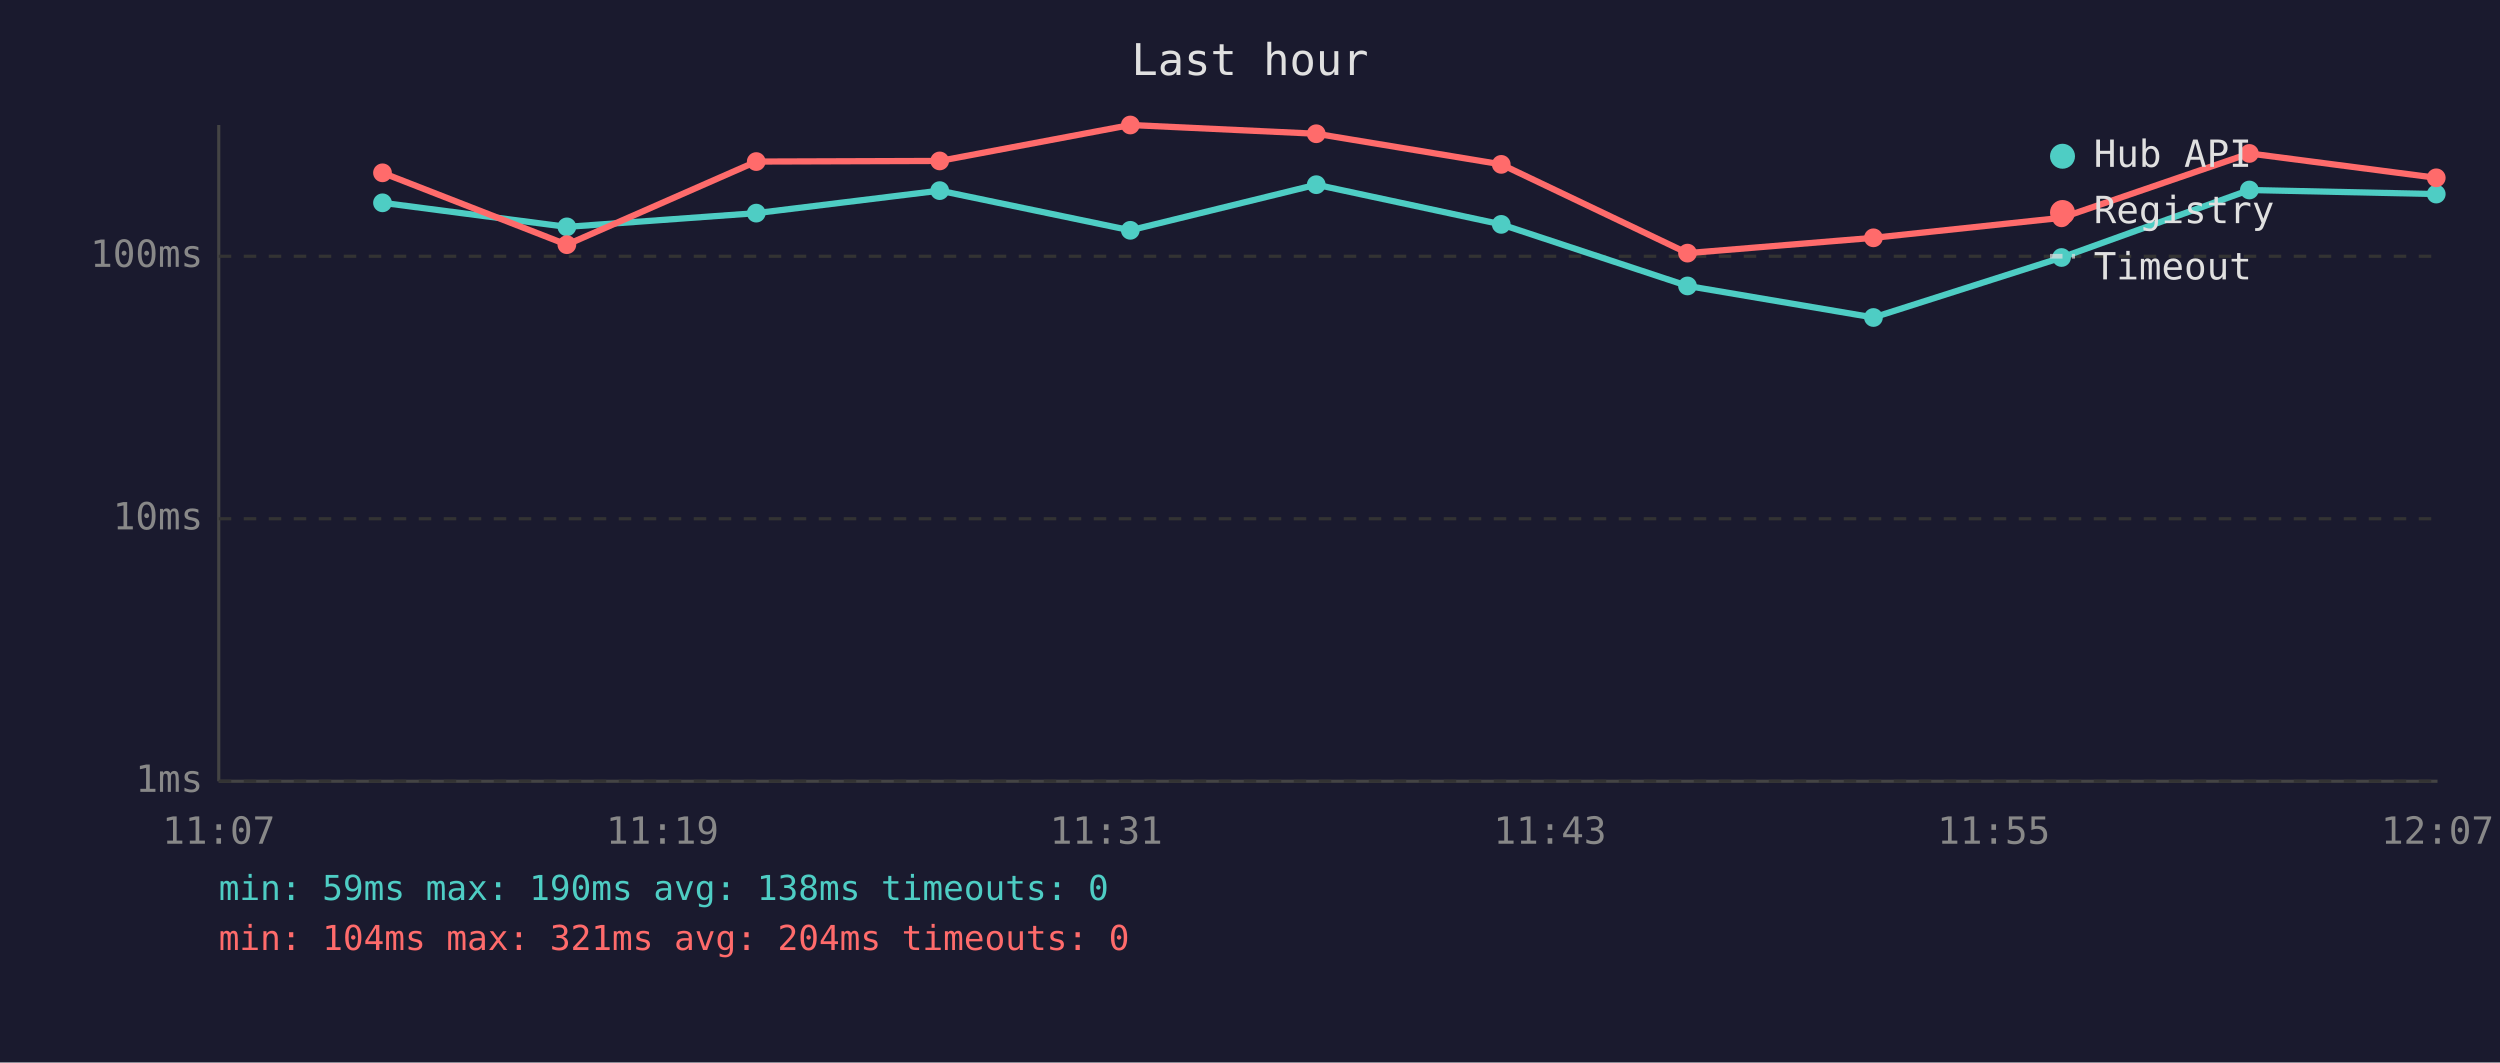
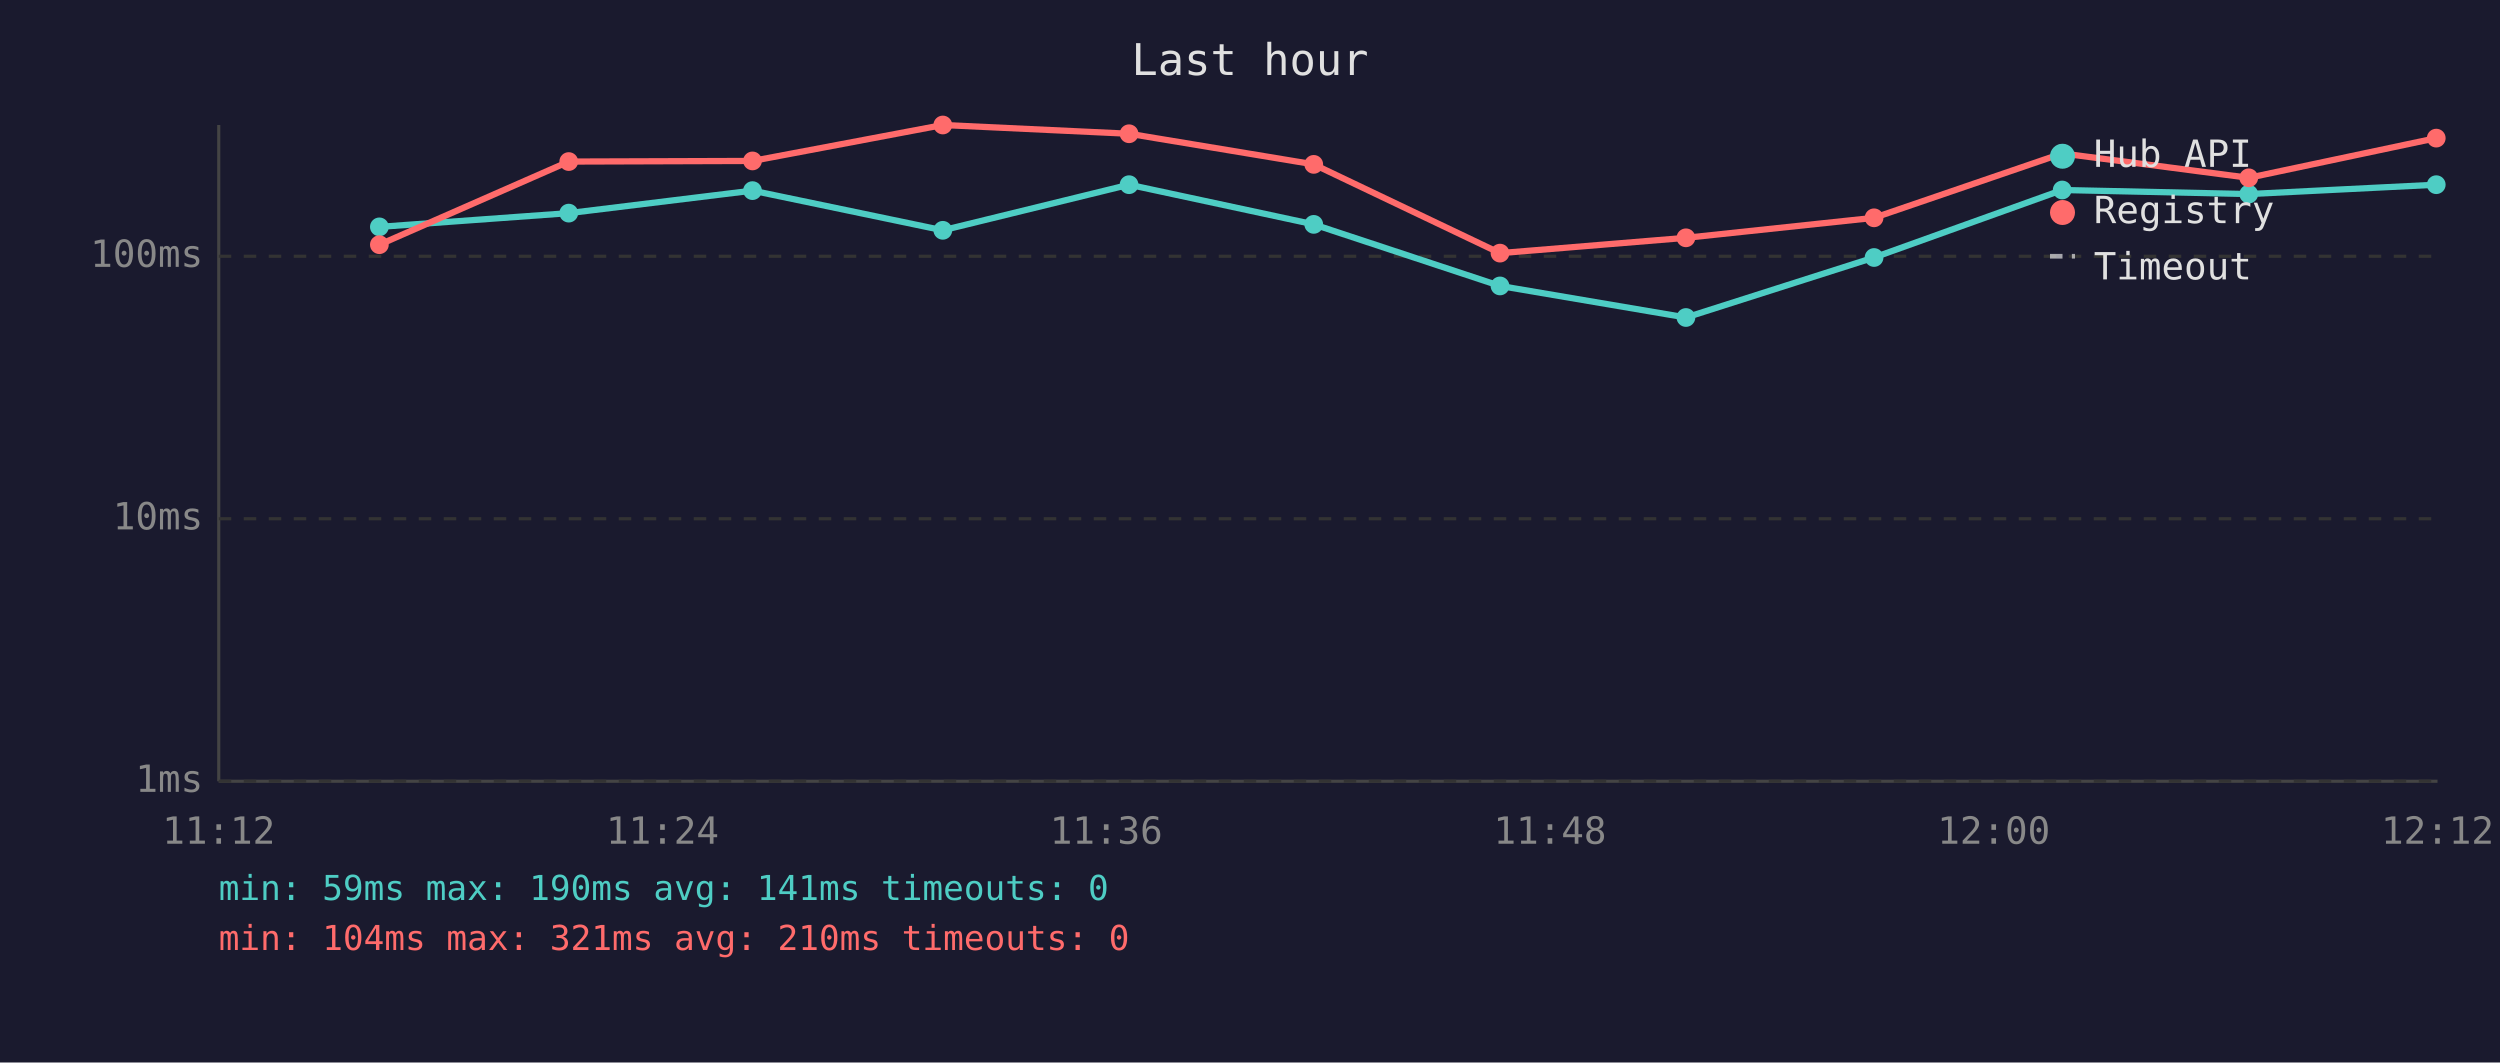
<svg xmlns="http://www.w3.org/2000/svg" viewBox="0 0 800 340" font-family="monospace" font-size="12">
  <rect width="800" height="340" fill="#1a1a2e" />
  <text x="400" y="24" fill="#e0e0e0" font-size="14" text-anchor="middle">Last hour</text>
  <line x1="70" y1="40" x2="70" y2="250" stroke="#444" stroke-width="1" />
  <line x1="70" y1="250" x2="780" y2="250" stroke="#444" stroke-width="1" />
  <line x1="70" y1="250" x2="780" y2="250" stroke="#333" stroke-width="1" stroke-dasharray="4" />
  <text x="65" y="250" fill="#888" text-anchor="end" dominant-baseline="middle">1ms</text>
  <line x1="70" y1="166" x2="780" y2="166" stroke="#333" stroke-width="1" stroke-dasharray="4" />
  <text x="65" y="166" fill="#888" text-anchor="end" dominant-baseline="middle">10ms</text>
  <line x1="70" y1="82" x2="780" y2="82" stroke="#333" stroke-width="1" stroke-dasharray="4" />
  <text x="65" y="82" fill="#888" text-anchor="end" dominant-baseline="middle">100ms</text>
-   <text x="70" y="270" fill="#888" text-anchor="middle">11:07</text>
-   <text x="212" y="270" fill="#888" text-anchor="middle">11:19</text>
-   <text x="354" y="270" fill="#888" text-anchor="middle">11:31</text>
-   <text x="496" y="270" fill="#888" text-anchor="middle">11:43</text>
-   <text x="638" y="270" fill="#888" text-anchor="middle">11:55</text>
-   <text x="780" y="270" fill="#888" text-anchor="middle">12:07</text>
-   <polyline points="122.4,64.9 181.4,72.6 242.0,68.2 300.7,61.0 361.7,73.7 421.2,59.1 480.4,71.8 540.0,91.5 599.5,101.6 659.7,82.4 719.8,60.8 779.6,62.1" fill="none" stroke="#4ecdc4" stroke-width="2" opacity="1" />
-   <circle cx="122.4" cy="64.9" r="3" fill="#4ecdc4" />
-   <circle cx="181.4" cy="72.6" r="3" fill="#4ecdc4" />
-   <circle cx="242.0" cy="68.2" r="3" fill="#4ecdc4" />
-   <circle cx="300.7" cy="61.0" r="3" fill="#4ecdc4" />
-   <circle cx="361.7" cy="73.7" r="3" fill="#4ecdc4" />
-   <circle cx="421.2" cy="59.1" r="3" fill="#4ecdc4" />
-   <circle cx="480.4" cy="71.8" r="3" fill="#4ecdc4" />
-   <circle cx="540.0" cy="91.5" r="3" fill="#4ecdc4" />
-   <circle cx="599.5" cy="101.6" r="3" fill="#4ecdc4" />
-   <circle cx="659.7" cy="82.4" r="3" fill="#4ecdc4" />
-   <circle cx="719.8" cy="60.8" r="3" fill="#4ecdc4" />
-   <circle cx="779.6" cy="62.1" r="3" fill="#4ecdc4" />
-   <polyline points="122.4,55.3 181.4,78.3 242.0,51.7 300.7,51.5 361.7,40.0 421.2,42.8 480.4,52.6 540.0,81.0 599.5,76.1 659.7,69.7 719.8,49.1 779.6,56.9" fill="none" stroke="#ff6b6b" stroke-width="2" opacity="1" />
-   <circle cx="122.4" cy="55.3" r="3" fill="#ff6b6b" />
-   <circle cx="181.4" cy="78.3" r="3" fill="#ff6b6b" />
-   <circle cx="242.0" cy="51.7" r="3" fill="#ff6b6b" />
-   <circle cx="300.7" cy="51.5" r="3" fill="#ff6b6b" />
-   <circle cx="361.7" cy="40.0" r="3" fill="#ff6b6b" />
-   <circle cx="421.2" cy="42.8" r="3" fill="#ff6b6b" />
-   <circle cx="480.4" cy="52.6" r="3" fill="#ff6b6b" />
-   <circle cx="540.0" cy="81.0" r="3" fill="#ff6b6b" />
-   <circle cx="599.5" cy="76.1" r="3" fill="#ff6b6b" />
-   <circle cx="659.7" cy="69.7" r="3" fill="#ff6b6b" />
-   <circle cx="719.8" cy="49.1" r="3" fill="#ff6b6b" />
-   <circle cx="779.6" cy="56.9" r="3" fill="#ff6b6b" />
+   <text x="70" y="270" fill="#888" text-anchor="middle">11:12</text>
+   <text x="212" y="270" fill="#888" text-anchor="middle">11:24</text>
+   <text x="354" y="270" fill="#888" text-anchor="middle">11:36</text>
+   <text x="496" y="270" fill="#888" text-anchor="middle">11:48</text>
+   <text x="638" y="270" fill="#888" text-anchor="middle">12:00</text>
+   <text x="780" y="270" fill="#888" text-anchor="middle">12:12</text>
+   <polyline points="121.4,72.6 182.0,68.2 240.8,61.0 301.7,73.7 361.3,59.1 420.4,71.8 480.0,91.5 539.5,101.6 599.7,82.4 659.9,60.8 719.6,62.1 779.6,59.1" fill="none" stroke="#4ecdc4" stroke-width="2" opacity="1" />
+   <circle cx="121.4" cy="72.6" r="3" fill="#4ecdc4" />
+   <circle cx="182.0" cy="68.2" r="3" fill="#4ecdc4" />
+   <circle cx="240.8" cy="61.0" r="3" fill="#4ecdc4" />
+   <circle cx="301.7" cy="73.7" r="3" fill="#4ecdc4" />
+   <circle cx="361.3" cy="59.1" r="3" fill="#4ecdc4" />
+   <circle cx="420.4" cy="71.8" r="3" fill="#4ecdc4" />
+   <circle cx="480.0" cy="91.5" r="3" fill="#4ecdc4" />
+   <circle cx="539.5" cy="101.6" r="3" fill="#4ecdc4" />
+   <circle cx="599.7" cy="82.4" r="3" fill="#4ecdc4" />
+   <circle cx="659.9" cy="60.8" r="3" fill="#4ecdc4" />
+   <circle cx="719.6" cy="62.1" r="3" fill="#4ecdc4" />
+   <circle cx="779.6" cy="59.1" r="3" fill="#4ecdc4" />
+   <polyline points="121.4,78.3 182.0,51.7 240.8,51.5 301.7,40.0 361.3,42.8 420.4,52.6 480.0,81.0 539.5,76.1 599.7,69.7 659.9,49.1 719.6,56.9 779.6,44.2" fill="none" stroke="#ff6b6b" stroke-width="2" opacity="1" />
+   <circle cx="121.4" cy="78.3" r="3" fill="#ff6b6b" />
+   <circle cx="182.0" cy="51.7" r="3" fill="#ff6b6b" />
+   <circle cx="240.8" cy="51.5" r="3" fill="#ff6b6b" />
+   <circle cx="301.7" cy="40.0" r="3" fill="#ff6b6b" />
+   <circle cx="361.3" cy="42.8" r="3" fill="#ff6b6b" />
+   <circle cx="420.4" cy="52.6" r="3" fill="#ff6b6b" />
+   <circle cx="480.0" cy="81.0" r="3" fill="#ff6b6b" />
+   <circle cx="539.5" cy="76.1" r="3" fill="#ff6b6b" />
+   <circle cx="599.7" cy="69.7" r="3" fill="#ff6b6b" />
+   <circle cx="659.9" cy="49.1" r="3" fill="#ff6b6b" />
+   <circle cx="719.6" cy="56.9" r="3" fill="#ff6b6b" />
+   <circle cx="779.6" cy="44.2" r="3" fill="#ff6b6b" />
  <circle cx="660" cy="50" r="4" fill="#4ecdc4" />
  <text x="670" y="50" fill="#e0e0e0" dominant-baseline="middle">Hub API</text>
  <circle cx="660" cy="68" r="4" fill="#ff6b6b" />
  <text x="670" y="68" fill="#e0e0e0" dominant-baseline="middle">Registry</text>
  <line x1="656" y1="82" x2="664" y2="82" stroke="#e0e0e0" stroke-width="1.5" stroke-dasharray="4,3" opacity="0.7" />
  <text x="670" y="86" fill="#e0e0e0" dominant-baseline="middle">Timeout</text>
-   <text x="70" y="288" fill="#4ecdc4" font-size="11">min: 59ms  max: 190ms  avg: 138ms  timeouts: 0</text>
-   <text x="70" y="304" fill="#ff6b6b" font-size="11">min: 104ms  max: 321ms  avg: 204ms  timeouts: 0</text>
+   <text x="70" y="288" fill="#4ecdc4" font-size="11">min: 59ms  max: 190ms  avg: 141ms  timeouts: 0</text>
+   <text x="70" y="304" fill="#ff6b6b" font-size="11">min: 104ms  max: 321ms  avg: 210ms  timeouts: 0</text>
</svg>
